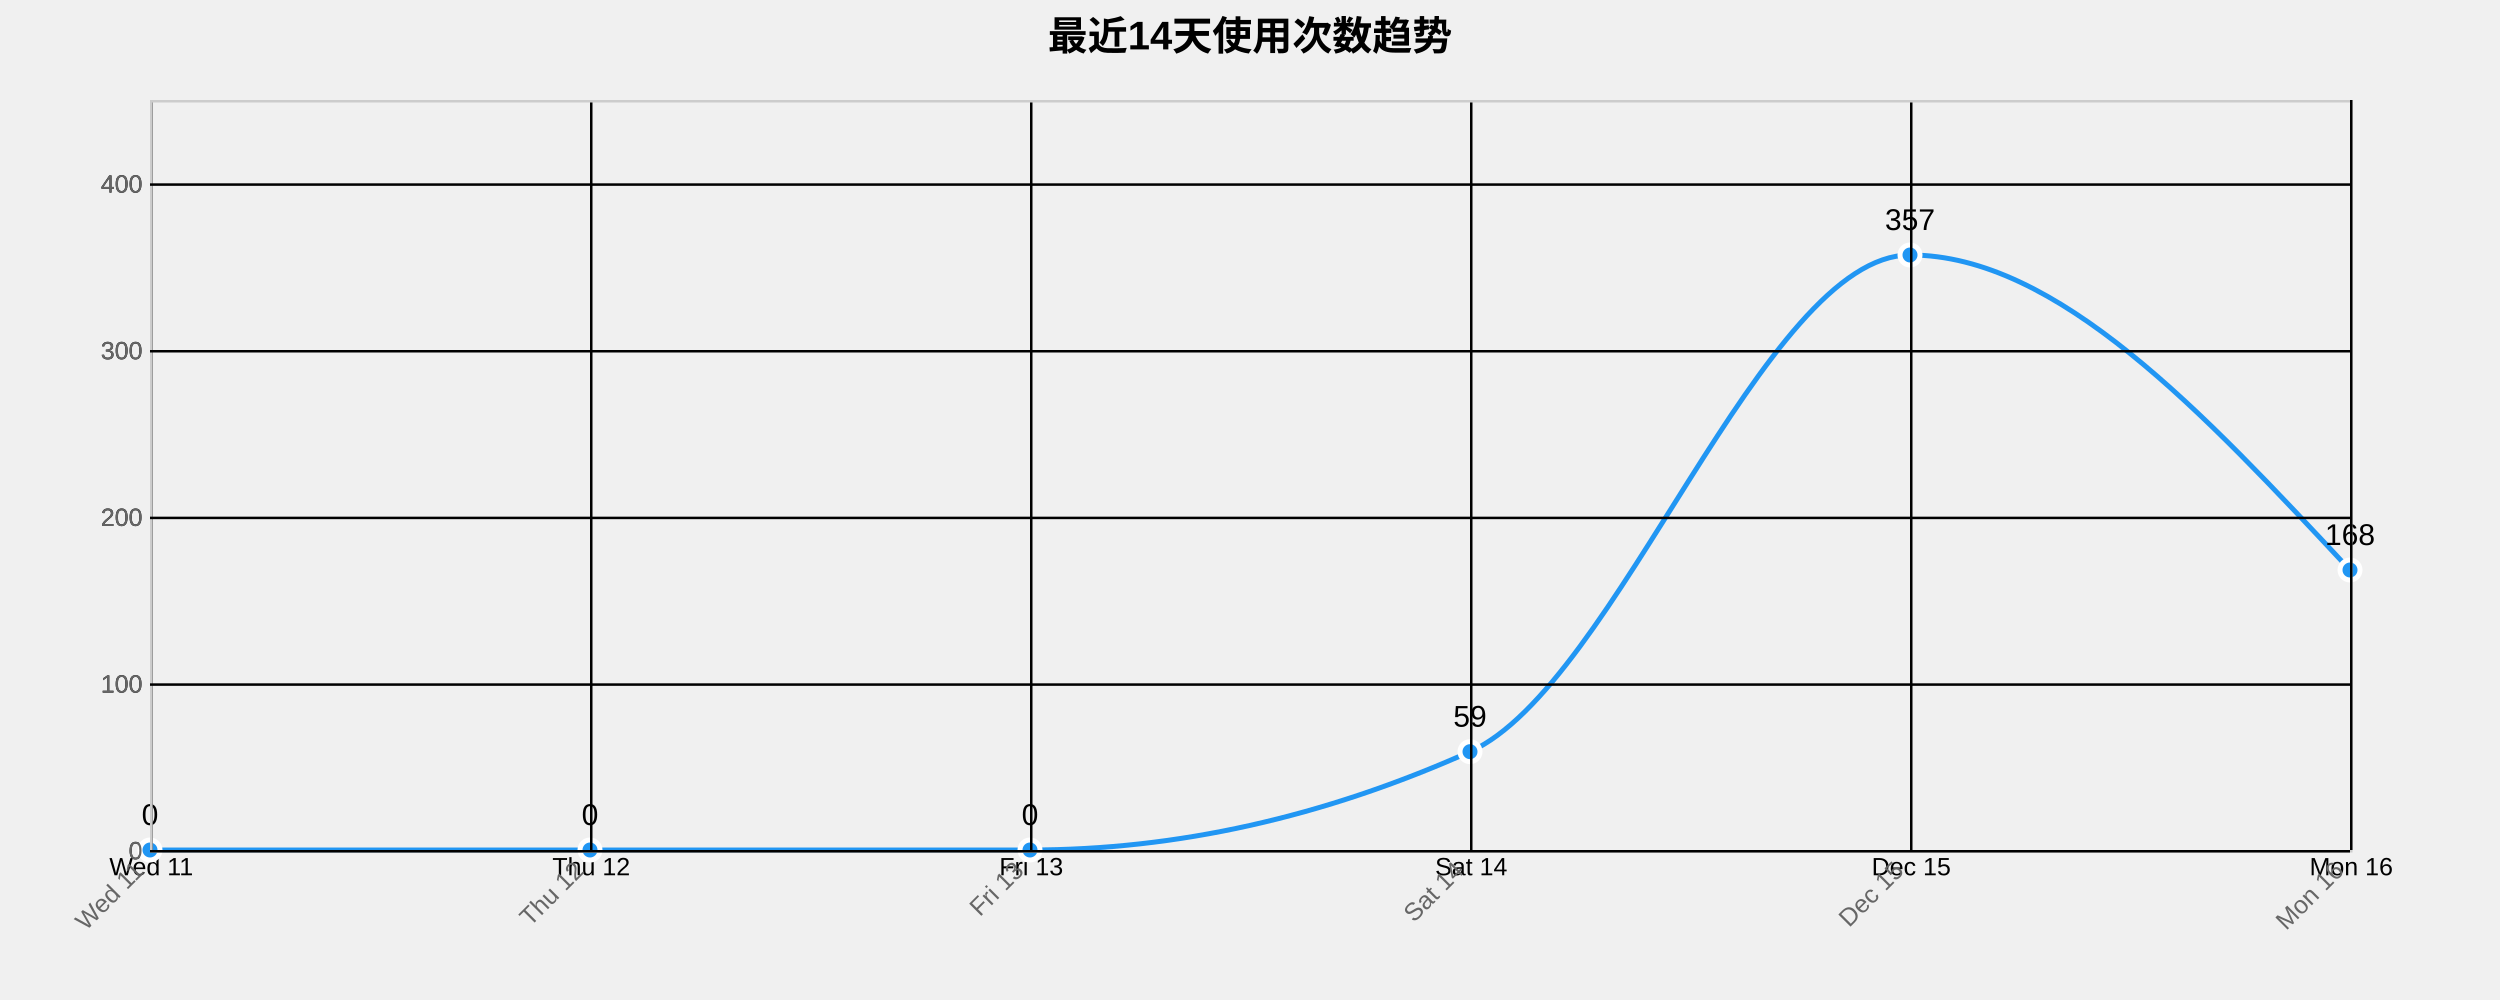
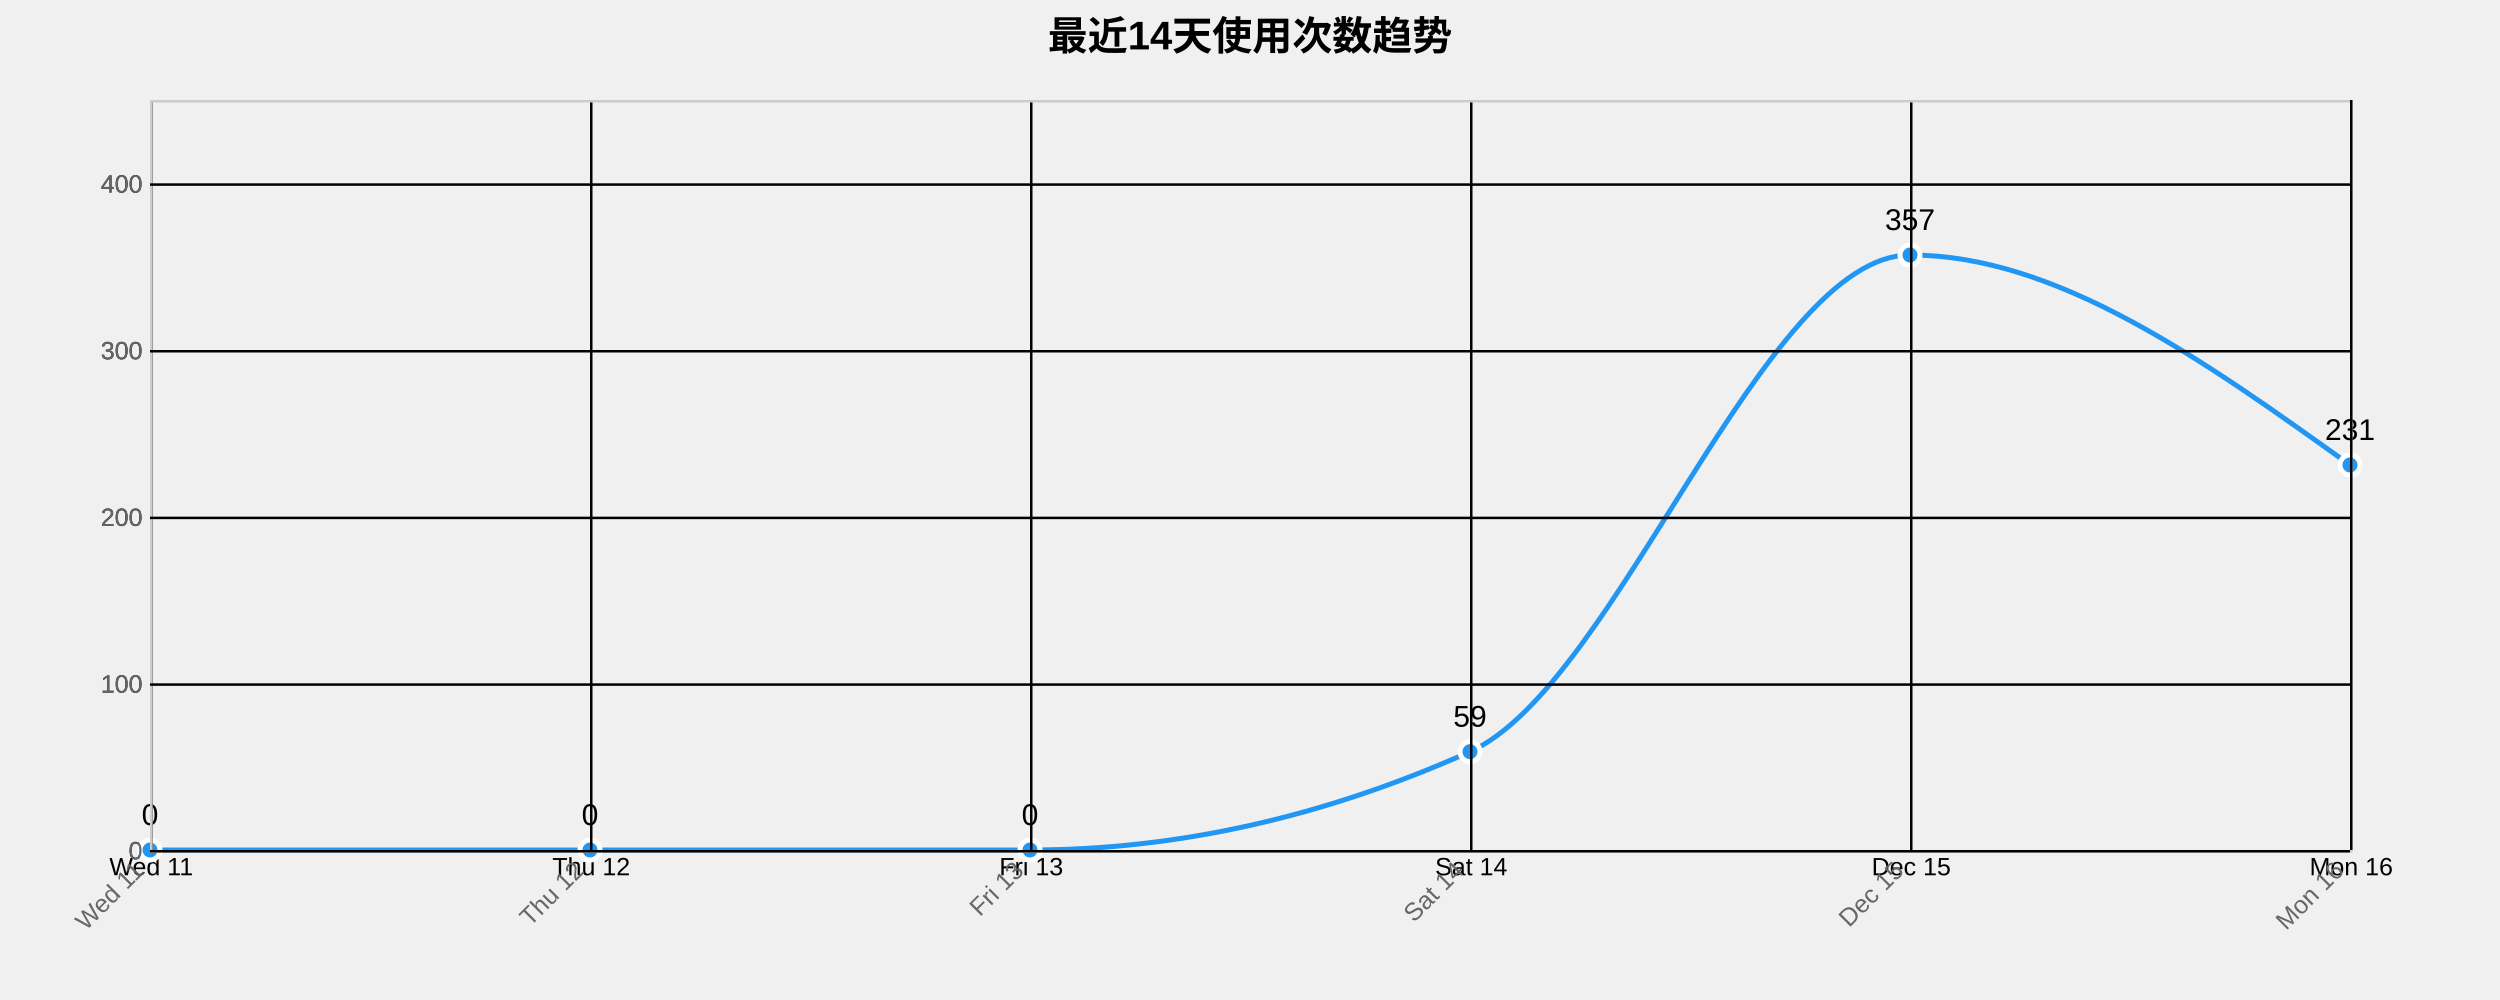
<svg xmlns="http://www.w3.org/2000/svg" width="1000" height="400">
  <g transform="translate(60,40)">
    <text x="440" y="-20" text-anchor="middle" style="font-size: 16px; font-weight: bold;">最近14天使用次数趋势</text>
    <g class="grid" transform="translate(0,300)" fill="none" font-size="10" font-family="sans-serif" text-anchor="middle">
      <path class="domain" stroke="currentColor" d="M0.5,-300V0.5H880.5V-300" />
      <g class="tick" opacity="1" transform="translate(0.5,0)">
        <line stroke="currentColor" y2="-300" />
        <text fill="currentColor" y="3" dy="0.71em">Wed 11</text>
      </g>
      <g class="tick" opacity="1" transform="translate(176.5,0)">
        <line stroke="currentColor" y2="-300" />
        <text fill="currentColor" y="3" dy="0.71em">Thu 12</text>
      </g>
      <g class="tick" opacity="1" transform="translate(352.5,0)">
        <line stroke="currentColor" y2="-300" />
        <text fill="currentColor" y="3" dy="0.71em">Fri 13</text>
      </g>
      <g class="tick" opacity="1" transform="translate(528.5,0)">
        <line stroke="currentColor" y2="-300" />
        <text fill="currentColor" y="3" dy="0.71em">Sat 14</text>
      </g>
      <g class="tick" opacity="1" transform="translate(704.5,0)">
        <line stroke="currentColor" y2="-300" />
        <text fill="currentColor" y="3" dy="0.71em">Dec 15</text>
      </g>
      <g class="tick" opacity="1" transform="translate(880.5,0)">
        <line stroke="currentColor" y2="-300" />
        <text fill="currentColor" y="3" dy="0.71em">Mon 16</text>
      </g>
    </g>
    <g class="grid" fill="none" font-size="10" font-family="sans-serif" text-anchor="end">
      <path class="domain" stroke="currentColor" d="M880,300.5H0.5V0.5H880" />
      <g class="tick" opacity="1" transform="translate(0,300.5)">
        <line stroke="currentColor" x2="880" />
        <text fill="currentColor" x="-3" dy="0.32em">0</text>
      </g>
      <g class="tick" opacity="1" transform="translate(0,233.8333)">
        <line stroke="currentColor" x2="880" />
        <text fill="currentColor" x="-3" dy="0.32em">100</text>
      </g>
      <g class="tick" opacity="1" transform="translate(0,167.1667)">
        <line stroke="currentColor" x2="880" />
        <text fill="currentColor" x="-3" dy="0.32em">200</text>
      </g>
      <g class="tick" opacity="1" transform="translate(0,100.5)">
        <line stroke="currentColor" x2="880" />
        <text fill="currentColor" x="-3" dy="0.32em">300</text>
      </g>
      <g class="tick" opacity="1" transform="translate(0,33.83333)">
        <line stroke="currentColor" x2="880" />
        <text fill="currentColor" x="-3" dy="0.32em">400</text>
      </g>
    </g>
-     <path class="area" d="M0,300C58.667,300,117.333,300,176,300C234.667,300,293.333,300,352,300C410.667,300,469.333,286.889,528,260.667C586.667,234.444,645.333,62,704,62C762.667,62,821.333,125,880,188L880,300C821.333,300,762.667,300,704,300C645.333,300,586.667,300,528,300C469.333,300,410.667,300,352,300C293.333,300,234.667,300,176,300C117.333,300,58.667,300,0,300Z" style="fill: url(#area-gradient); opacity: 0.3;" />
-     <path class="line" d="M0,300C58.667,300,117.333,300,176,300C234.667,300,293.333,300,352,300C410.667,300,469.333,286.889,528,260.667C586.667,234.444,645.333,62,704,62C762.667,62,821.333,125,880,188" style="fill: none; stroke: #2196F3; stroke-width: 2px;" />
+     <path class="area" d="M0,300C58.667,300,117.333,300,176,300C234.667,300,293.333,300,352,300C410.667,300,469.333,286.889,528,260.667C586.667,234.444,645.333,62,704,62C762.667,62,821.333,104,880,146L880,300C821.333,300,762.667,300,704,300C645.333,300,586.667,300,528,300C469.333,300,410.667,300,352,300C293.333,300,234.667,300,176,300C117.333,300,58.667,300,0,300Z" style="fill: url(#area-gradient); opacity: 0.3;" />
+     <path class="line" d="M0,300C58.667,300,117.333,300,176,300C234.667,300,293.333,300,352,300C410.667,300,469.333,286.889,528,260.667C586.667,234.444,645.333,62,704,62C762.667,62,821.333,104,880,146" style="fill: none; stroke: #2196F3; stroke-width: 2px;" />
    <circle class="dot" cx="0" cy="300" r="4" style="fill: #2196F3; stroke: #fff; stroke-width: 2px;" />
    <circle class="dot" cx="176" cy="300" r="4" style="fill: #2196F3; stroke: #fff; stroke-width: 2px;" />
    <circle class="dot" cx="352" cy="300" r="4" style="fill: #2196F3; stroke: #fff; stroke-width: 2px;" />
    <circle class="dot" cx="528" cy="260.667" r="4" style="fill: #2196F3; stroke: #fff; stroke-width: 2px;" />
    <circle class="dot" cx="704" cy="62" r="4" style="fill: #2196F3; stroke: #fff; stroke-width: 2px;" />
-     <circle class="dot" cx="880" cy="188" r="4" style="fill: #2196F3; stroke: #fff; stroke-width: 2px;" />
+     <circle class="dot" cx="880" cy="146" r="4" style="fill: #2196F3; stroke: #fff; stroke-width: 2px;" />
    <text class="label" x="0" y="290" text-anchor="middle" style="font-size: 12px;">0</text>
    <text class="label" x="176" y="290" text-anchor="middle" style="font-size: 12px;">0</text>
    <text class="label" x="352" y="290" text-anchor="middle" style="font-size: 12px;">0</text>
    <text class="label" x="528" y="250.667" text-anchor="middle" style="font-size: 12px;">59</text>
    <text class="label" x="704" y="52" text-anchor="middle" style="font-size: 12px;">357</text>
-     <text class="label" x="880" y="178" text-anchor="middle" style="font-size: 12px;">168</text>
+     <text class="label" x="880" y="136" text-anchor="middle" style="font-size: 12px;">231</text>
    <g class="x-axis" transform="translate(0,300)" fill="none" font-size="10" font-family="sans-serif" text-anchor="middle">
      <path class="domain" stroke="currentColor" d="M0.5,-300V0.5H880.5V-300" />
      <g class="tick" opacity="1" transform="translate(0.5,0)">
        <line stroke="currentColor" y2="-300" />
        <text fill="currentColor" y="3" dy=".15em" style="text-anchor: end;" dx="-.8em" transform="rotate(-45)">Wed 11</text>
      </g>
      <g class="tick" opacity="1" transform="translate(176.5,0)">
        <line stroke="currentColor" y2="-300" />
        <text fill="currentColor" y="3" dy=".15em" style="text-anchor: end;" dx="-.8em" transform="rotate(-45)">Thu 12</text>
      </g>
      <g class="tick" opacity="1" transform="translate(352.5,0)">
        <line stroke="currentColor" y2="-300" />
        <text fill="currentColor" y="3" dy=".15em" style="text-anchor: end;" dx="-.8em" transform="rotate(-45)">Fri 13</text>
      </g>
      <g class="tick" opacity="1" transform="translate(528.5,0)">
        <line stroke="currentColor" y2="-300" />
        <text fill="currentColor" y="3" dy=".15em" style="text-anchor: end;" dx="-.8em" transform="rotate(-45)">Sat 14</text>
      </g>
      <g class="tick" opacity="1" transform="translate(704.5,0)">
        <line stroke="currentColor" y2="-300" />
        <text fill="currentColor" y="3" dy=".15em" style="text-anchor: end;" dx="-.8em" transform="rotate(-45)">Dec 15</text>
      </g>
      <g class="tick" opacity="1" transform="translate(880.5,0)">
        <line stroke="currentColor" y2="-300" />
        <text fill="currentColor" y="3" dy=".15em" style="text-anchor: end;" dx="-.8em" transform="rotate(-45)">Mon 16</text>
      </g>
    </g>
    <g class="y-axis" fill="none" font-size="10" font-family="sans-serif" text-anchor="end">
      <path class="domain" stroke="currentColor" d="M880,300.5H0.5V0.5H880" />
      <g class="tick" opacity="1" transform="translate(0,300.5)">
        <line stroke="currentColor" x2="880" />
        <text fill="currentColor" x="-3" dy="0.32em">0</text>
      </g>
      <g class="tick" opacity="1" transform="translate(0,233.8333)">
        <line stroke="currentColor" x2="880" />
        <text fill="currentColor" x="-3" dy="0.32em">100</text>
      </g>
      <g class="tick" opacity="1" transform="translate(0,167.1667)">
        <line stroke="currentColor" x2="880" />
        <text fill="currentColor" x="-3" dy="0.32em">200</text>
      </g>
      <g class="tick" opacity="1" transform="translate(0,100.5)">
        <line stroke="currentColor" x2="880" />
        <text fill="currentColor" x="-3" dy="0.32em">300</text>
      </g>
      <g class="tick" opacity="1" transform="translate(0,33.83333)">
        <line stroke="currentColor" x2="880" />
        <text fill="currentColor" x="-3" dy="0.32em">400</text>
      </g>
    </g>
    <style>
    .grid line {
      stroke: #e0e0e0;
      stroke-opacity: 0.7;
      shape-rendering: crispEdges;
    }
    .grid path {
      stroke-width: 0;
    }
    .dot:hover {
      r: 6;
    }
    text {
      font-family: Arial, sans-serif;
    }
    .x-axis path, .y-axis path {
      stroke: #ccc;
    }
    .x-axis text, .y-axis text {
      fill: #666;
    }
  </style>
  </g>
</svg>
